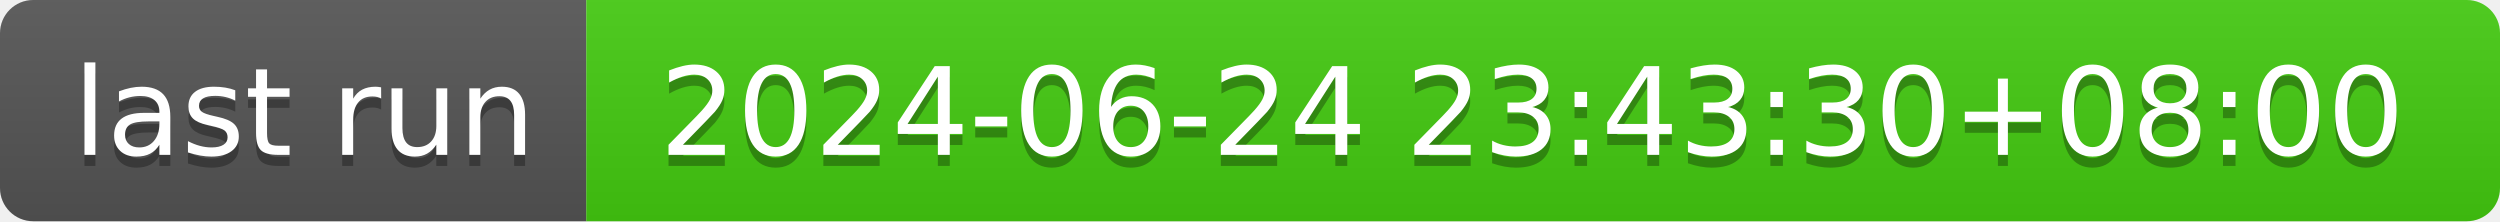
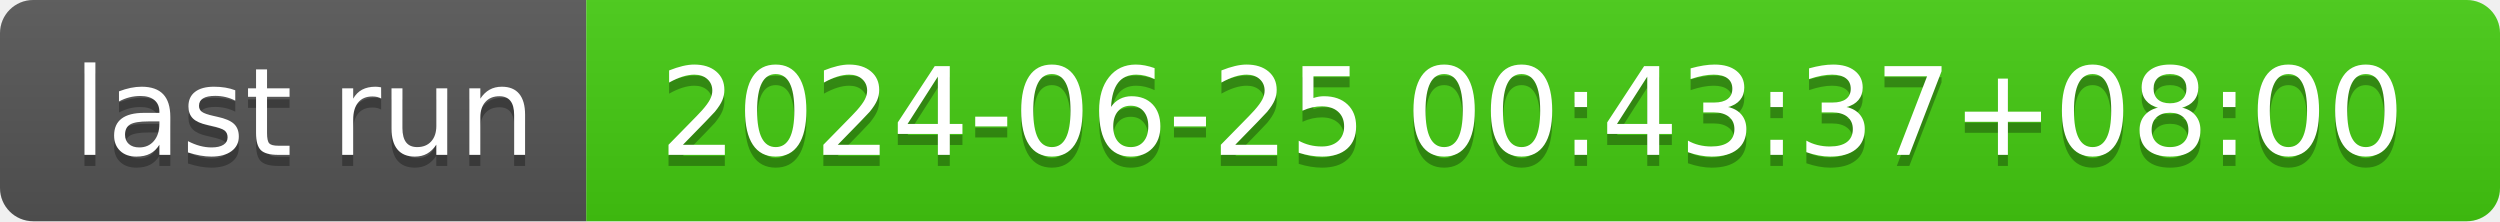
- <svg xmlns="http://www.w3.org/2000/svg" width="226" height="20" role="img" aria-label="last run: 2024-06-24 23:43:30+08:00">
+ <svg xmlns="http://www.w3.org/2000/svg" width="226" height="20" role="img" aria-label="last run: 2024-06-25 00:43:37+08:00">
  <linearGradient id="s" x2="0" y2="100%">
    <stop offset="0" stop-color="#bbb" stop-opacity=".1" />
    <stop offset="1" stop-opacity=".1" />
  </linearGradient>
  <clipPath id="r">
    <rect width="226" height="20" rx="3" fill="#fff" />
  </clipPath>
  <g clip-path="url(#r)">
    <rect width="53" height="20" fill="#555" />
    <rect x="53" width="173" height="20" fill="#4c1" />
    <rect width="226" height="20" fill="url(#s)" />
  </g>
  <g fill="#fff" text-anchor="middle" font-family="Verdana,Geneva,DejaVu Sans,sans-serif" text-rendering="geometricPrecision" font-size="110">
    <text aria-hidden="true" x="275" y="150" fill="#010101" fill-opacity=".3" transform="scale(.1)" textLength="430">last run</text>
    <text x="275" y="140" transform="scale(.1)" fill="#fff" textLength="430">last run</text>
-     <text aria-hidden="true" x="1385" y="150" fill="#010101" fill-opacity=".3" transform="scale(.1)" textLength="1630">2024-06-24 23:43:30+08:00</text>
-     <text x="1385" y="140" transform="scale(.1)" fill="#fff" textLength="1630">2024-06-24 23:43:30+08:00</text>
+     <text aria-hidden="true" x="1385" y="150" fill="#010101" fill-opacity=".3" transform="scale(.1)" textLength="1630">2024-06-25 00:43:37+08:00</text>
+     <text x="1385" y="140" transform="scale(.1)" fill="#fff" textLength="1630">2024-06-25 00:43:37+08:00</text>
  </g>
</svg>
